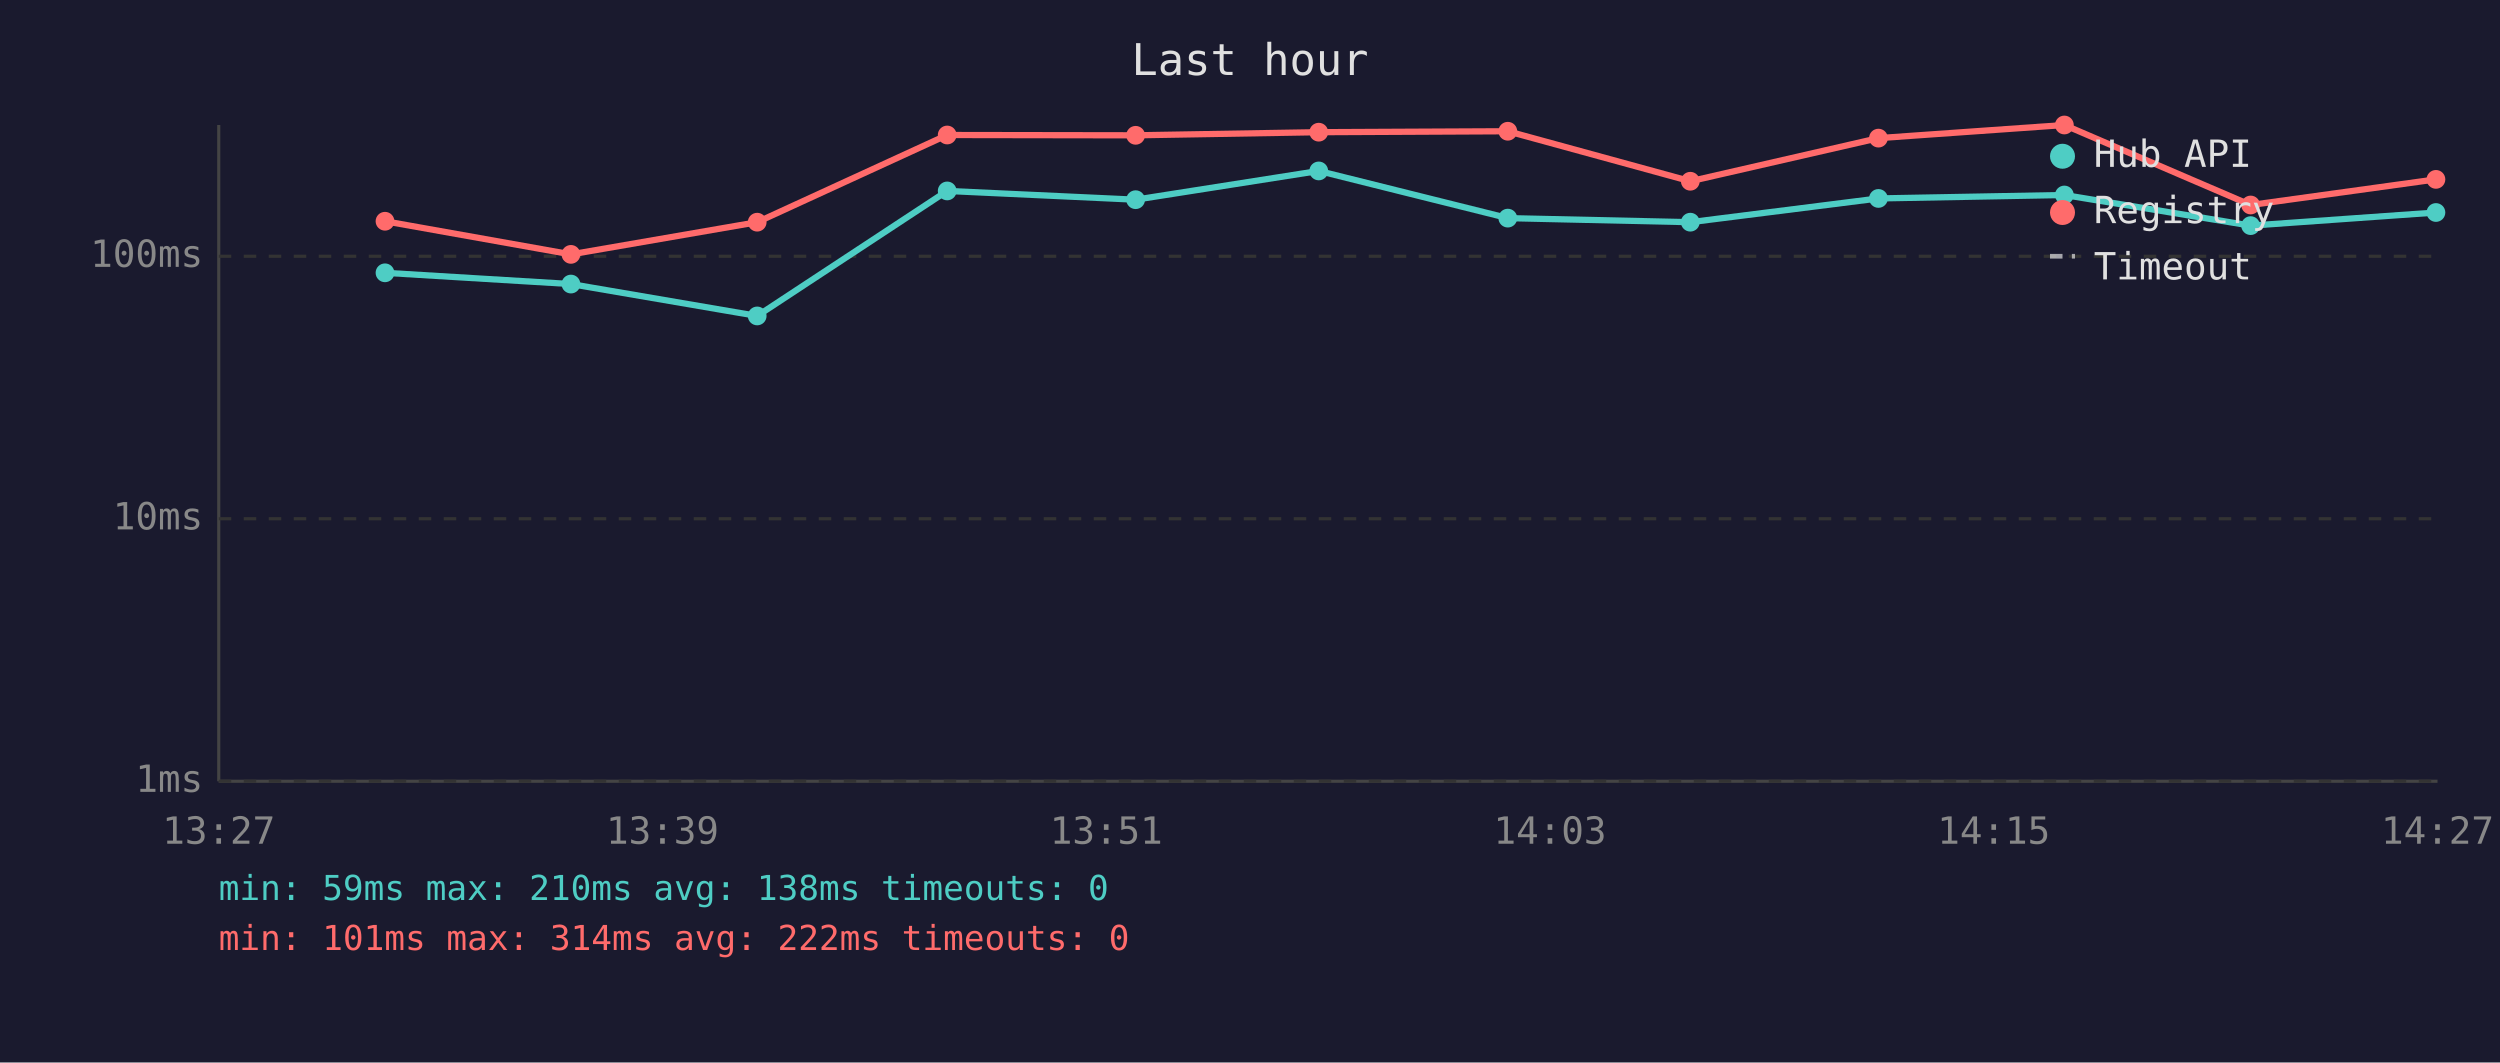
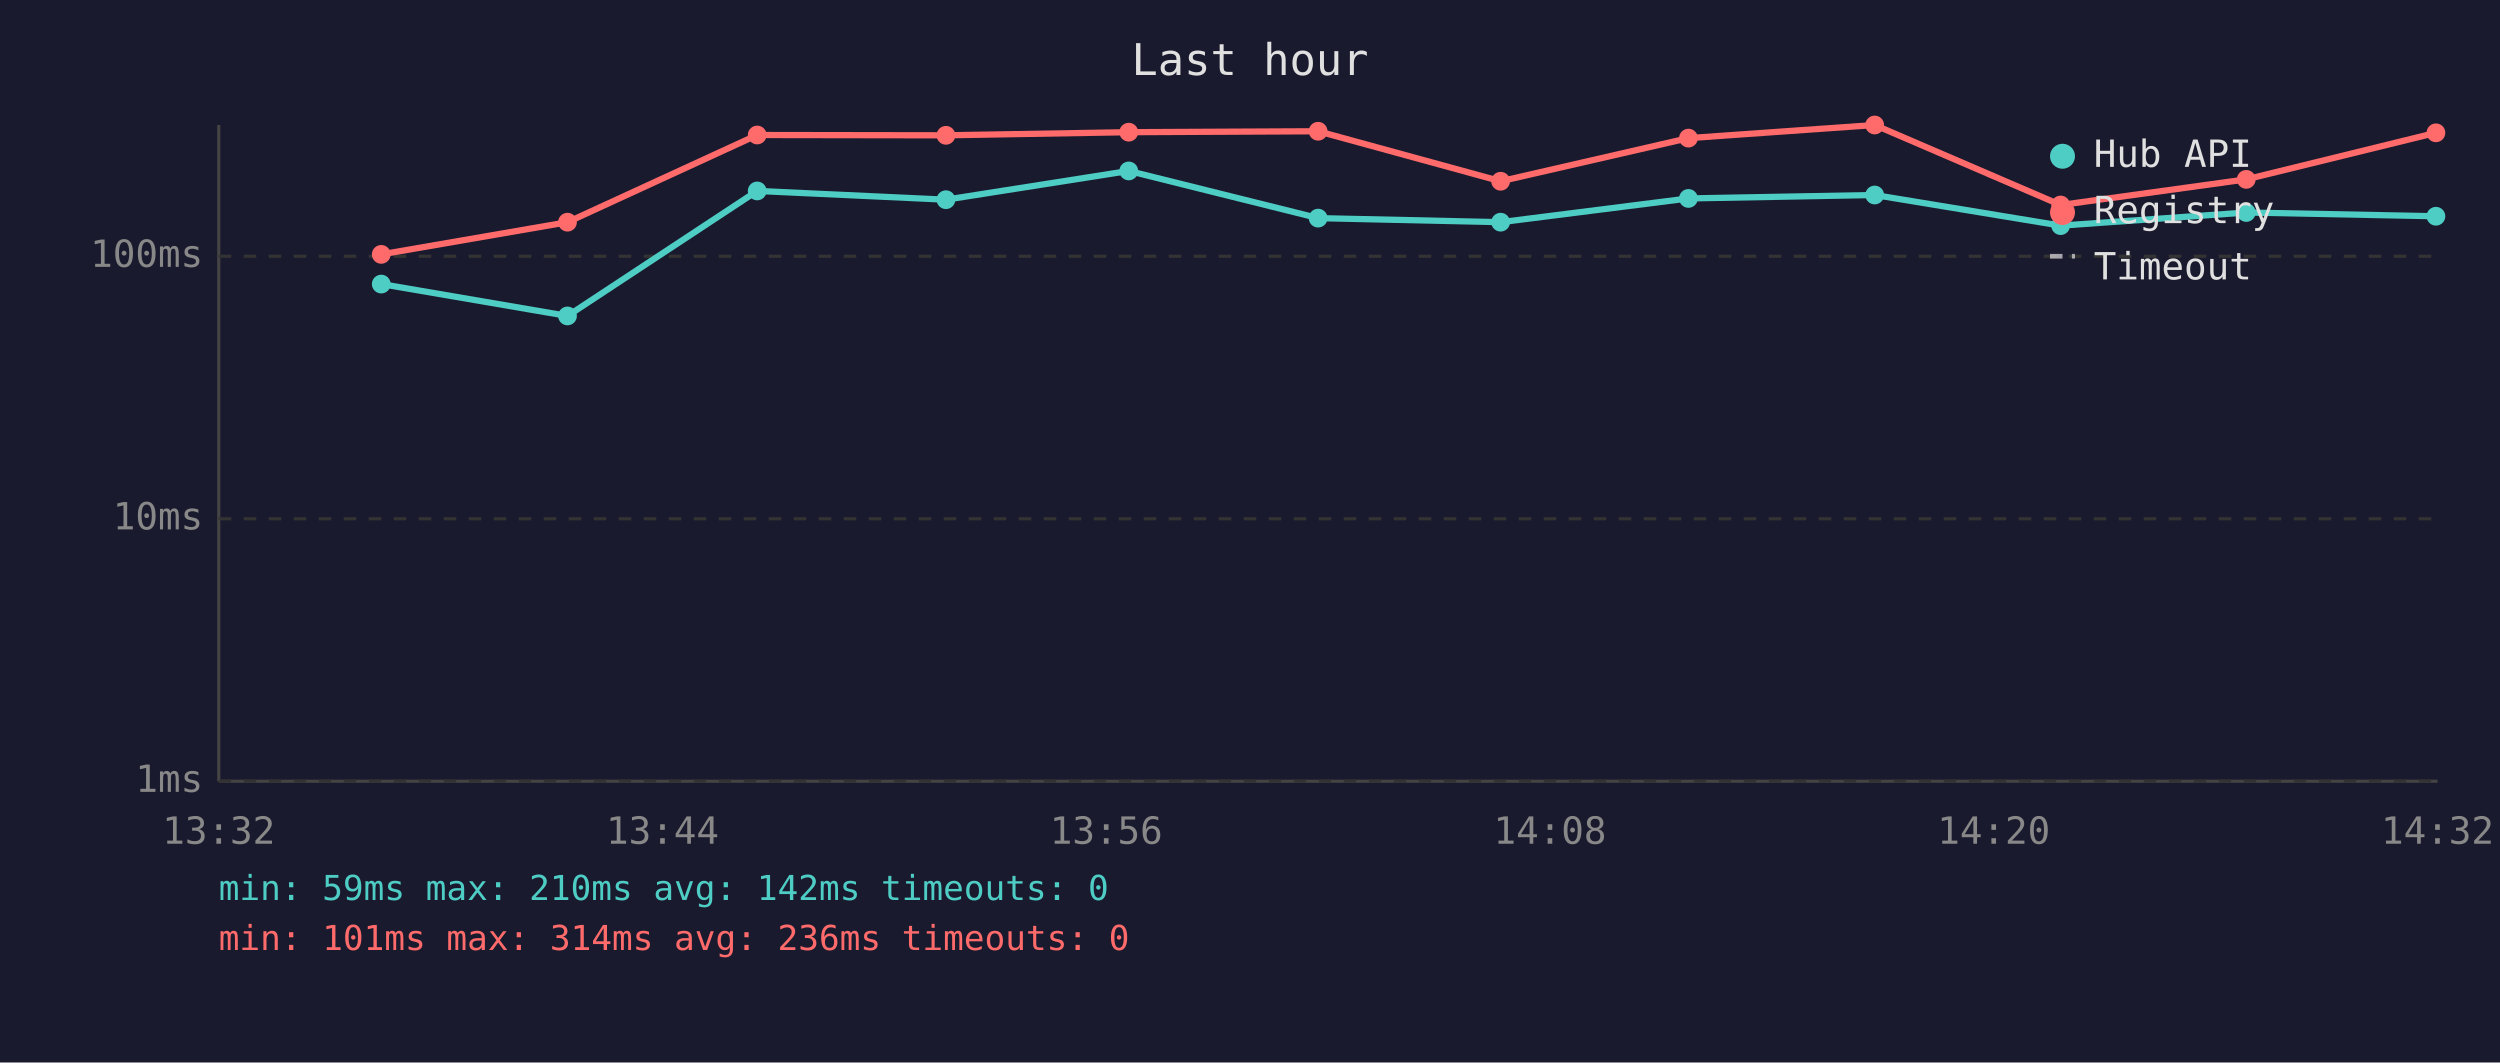
<svg xmlns="http://www.w3.org/2000/svg" viewBox="0 0 800 340" font-family="monospace" font-size="12">
  <rect width="800" height="340" fill="#1a1a2e" />
  <text x="400" y="24" fill="#e0e0e0" font-size="14" text-anchor="middle">Last hour</text>
  <line x1="70" y1="40" x2="70" y2="250" stroke="#444" stroke-width="1" />
  <line x1="70" y1="250" x2="780" y2="250" stroke="#444" stroke-width="1" />
  <line x1="70" y1="250" x2="780" y2="250" stroke="#333" stroke-width="1" stroke-dasharray="4" />
  <text x="65" y="250" fill="#888" text-anchor="end" dominant-baseline="middle">1ms</text>
  <line x1="70" y1="166" x2="780" y2="166" stroke="#333" stroke-width="1" stroke-dasharray="4" />
  <text x="65" y="166" fill="#888" text-anchor="end" dominant-baseline="middle">10ms</text>
  <line x1="70" y1="82" x2="780" y2="82" stroke="#333" stroke-width="1" stroke-dasharray="4" />
  <text x="65" y="82" fill="#888" text-anchor="end" dominant-baseline="middle">100ms</text>
-   <text x="70" y="270" fill="#888" text-anchor="middle">13:27</text>
-   <text x="212" y="270" fill="#888" text-anchor="middle">13:39</text>
-   <text x="354" y="270" fill="#888" text-anchor="middle">13:51</text>
-   <text x="496" y="270" fill="#888" text-anchor="middle">14:03</text>
-   <text x="638" y="270" fill="#888" text-anchor="middle">14:15</text>
-   <text x="780" y="270" fill="#888" text-anchor="middle">14:27</text>
-   <polyline points="123.2,87.3 182.7,90.9 242.3,101.1 303.1,61.1 363.4,63.9 422.0,54.7 482.5,69.8 540.9,71.1 601.1,63.5 660.6,62.4 720.2,72.2 779.5,68.0" fill="none" stroke="#4ecdc4" stroke-width="2" opacity="1" />
-   <circle cx="123.2" cy="87.3" r="3" fill="#4ecdc4" />
-   <circle cx="182.7" cy="90.9" r="3" fill="#4ecdc4" />
-   <circle cx="242.3" cy="101.1" r="3" fill="#4ecdc4" />
-   <circle cx="303.1" cy="61.1" r="3" fill="#4ecdc4" />
-   <circle cx="363.4" cy="63.9" r="3" fill="#4ecdc4" />
-   <circle cx="422.0" cy="54.7" r="3" fill="#4ecdc4" />
-   <circle cx="482.5" cy="69.8" r="3" fill="#4ecdc4" />
-   <circle cx="540.9" cy="71.1" r="3" fill="#4ecdc4" />
-   <circle cx="601.1" cy="63.5" r="3" fill="#4ecdc4" />
-   <circle cx="660.6" cy="62.4" r="3" fill="#4ecdc4" />
-   <circle cx="720.2" cy="72.2" r="3" fill="#4ecdc4" />
-   <circle cx="779.5" cy="68.0" r="3" fill="#4ecdc4" />
-   <polyline points="123.2,70.8 182.7,81.4 242.3,71.1 303.1,43.2 363.4,43.3 422.0,42.3 482.5,42.0 540.9,58.0 601.1,44.2 660.6,40.0 720.2,65.6 779.5,57.4" fill="none" stroke="#ff6b6b" stroke-width="2" opacity="1" />
-   <circle cx="123.2" cy="70.8" r="3" fill="#ff6b6b" />
-   <circle cx="182.7" cy="81.4" r="3" fill="#ff6b6b" />
-   <circle cx="242.3" cy="71.1" r="3" fill="#ff6b6b" />
-   <circle cx="303.1" cy="43.2" r="3" fill="#ff6b6b" />
-   <circle cx="363.4" cy="43.3" r="3" fill="#ff6b6b" />
-   <circle cx="422.0" cy="42.3" r="3" fill="#ff6b6b" />
-   <circle cx="482.5" cy="42.0" r="3" fill="#ff6b6b" />
-   <circle cx="540.9" cy="58.0" r="3" fill="#ff6b6b" />
-   <circle cx="601.1" cy="44.2" r="3" fill="#ff6b6b" />
-   <circle cx="660.6" cy="40.0" r="3" fill="#ff6b6b" />
-   <circle cx="720.2" cy="65.6" r="3" fill="#ff6b6b" />
-   <circle cx="779.5" cy="57.4" r="3" fill="#ff6b6b" />
+   <text x="70" y="270" fill="#888" text-anchor="middle">13:32</text>
+   <text x="212" y="270" fill="#888" text-anchor="middle">13:44</text>
+   <text x="354" y="270" fill="#888" text-anchor="middle">13:56</text>
+   <text x="496" y="270" fill="#888" text-anchor="middle">14:08</text>
+   <text x="638" y="270" fill="#888" text-anchor="middle">14:20</text>
+   <text x="780" y="270" fill="#888" text-anchor="middle">14:32</text>
+   <polyline points="122.0,90.9 181.6,101.1 242.3,61.1 302.7,63.9 361.2,54.7 421.8,69.8 480.2,71.1 540.3,63.5 599.9,62.4 659.4,72.2 718.8,68.0 779.5,69.2" fill="none" stroke="#4ecdc4" stroke-width="2" opacity="1" />
+   <circle cx="122.0" cy="90.9" r="3" fill="#4ecdc4" />
+   <circle cx="181.6" cy="101.1" r="3" fill="#4ecdc4" />
+   <circle cx="242.3" cy="61.1" r="3" fill="#4ecdc4" />
+   <circle cx="302.7" cy="63.9" r="3" fill="#4ecdc4" />
+   <circle cx="361.2" cy="54.7" r="3" fill="#4ecdc4" />
+   <circle cx="421.8" cy="69.8" r="3" fill="#4ecdc4" />
+   <circle cx="480.2" cy="71.1" r="3" fill="#4ecdc4" />
+   <circle cx="540.3" cy="63.5" r="3" fill="#4ecdc4" />
+   <circle cx="599.9" cy="62.4" r="3" fill="#4ecdc4" />
+   <circle cx="659.4" cy="72.2" r="3" fill="#4ecdc4" />
+   <circle cx="718.8" cy="68.0" r="3" fill="#4ecdc4" />
+   <circle cx="779.5" cy="69.2" r="3" fill="#4ecdc4" />
+   <polyline points="122.0,81.4 181.6,71.1 242.3,43.2 302.7,43.3 361.2,42.3 421.8,42.0 480.2,58.0 540.3,44.2 599.9,40.0 659.4,65.6 718.8,57.4 779.5,42.5" fill="none" stroke="#ff6b6b" stroke-width="2" opacity="1" />
+   <circle cx="122.0" cy="81.4" r="3" fill="#ff6b6b" />
+   <circle cx="181.6" cy="71.1" r="3" fill="#ff6b6b" />
+   <circle cx="242.3" cy="43.2" r="3" fill="#ff6b6b" />
+   <circle cx="302.7" cy="43.3" r="3" fill="#ff6b6b" />
+   <circle cx="361.2" cy="42.3" r="3" fill="#ff6b6b" />
+   <circle cx="421.8" cy="42.0" r="3" fill="#ff6b6b" />
+   <circle cx="480.2" cy="58.0" r="3" fill="#ff6b6b" />
+   <circle cx="540.3" cy="44.2" r="3" fill="#ff6b6b" />
+   <circle cx="599.9" cy="40.0" r="3" fill="#ff6b6b" />
+   <circle cx="659.4" cy="65.6" r="3" fill="#ff6b6b" />
+   <circle cx="718.8" cy="57.4" r="3" fill="#ff6b6b" />
+   <circle cx="779.5" cy="42.5" r="3" fill="#ff6b6b" />
  <circle cx="660" cy="50" r="4" fill="#4ecdc4" />
  <text x="670" y="50" fill="#e0e0e0" dominant-baseline="middle">Hub API</text>
  <circle cx="660" cy="68" r="4" fill="#ff6b6b" />
  <text x="670" y="68" fill="#e0e0e0" dominant-baseline="middle">Registry</text>
  <line x1="656" y1="82" x2="664" y2="82" stroke="#e0e0e0" stroke-width="1.5" stroke-dasharray="4,3" opacity="0.7" />
  <text x="670" y="86" fill="#e0e0e0" dominant-baseline="middle">Timeout</text>
-   <text x="70" y="288" fill="#4ecdc4" font-size="11">min: 59ms  max: 210ms  avg: 138ms  timeouts: 0</text>
-   <text x="70" y="304" fill="#ff6b6b" font-size="11">min: 101ms  max: 314ms  avg: 222ms  timeouts: 0</text>
+   <text x="70" y="288" fill="#4ecdc4" font-size="11">min: 59ms  max: 210ms  avg: 142ms  timeouts: 0</text>
+   <text x="70" y="304" fill="#ff6b6b" font-size="11">min: 101ms  max: 314ms  avg: 236ms  timeouts: 0</text>
</svg>
